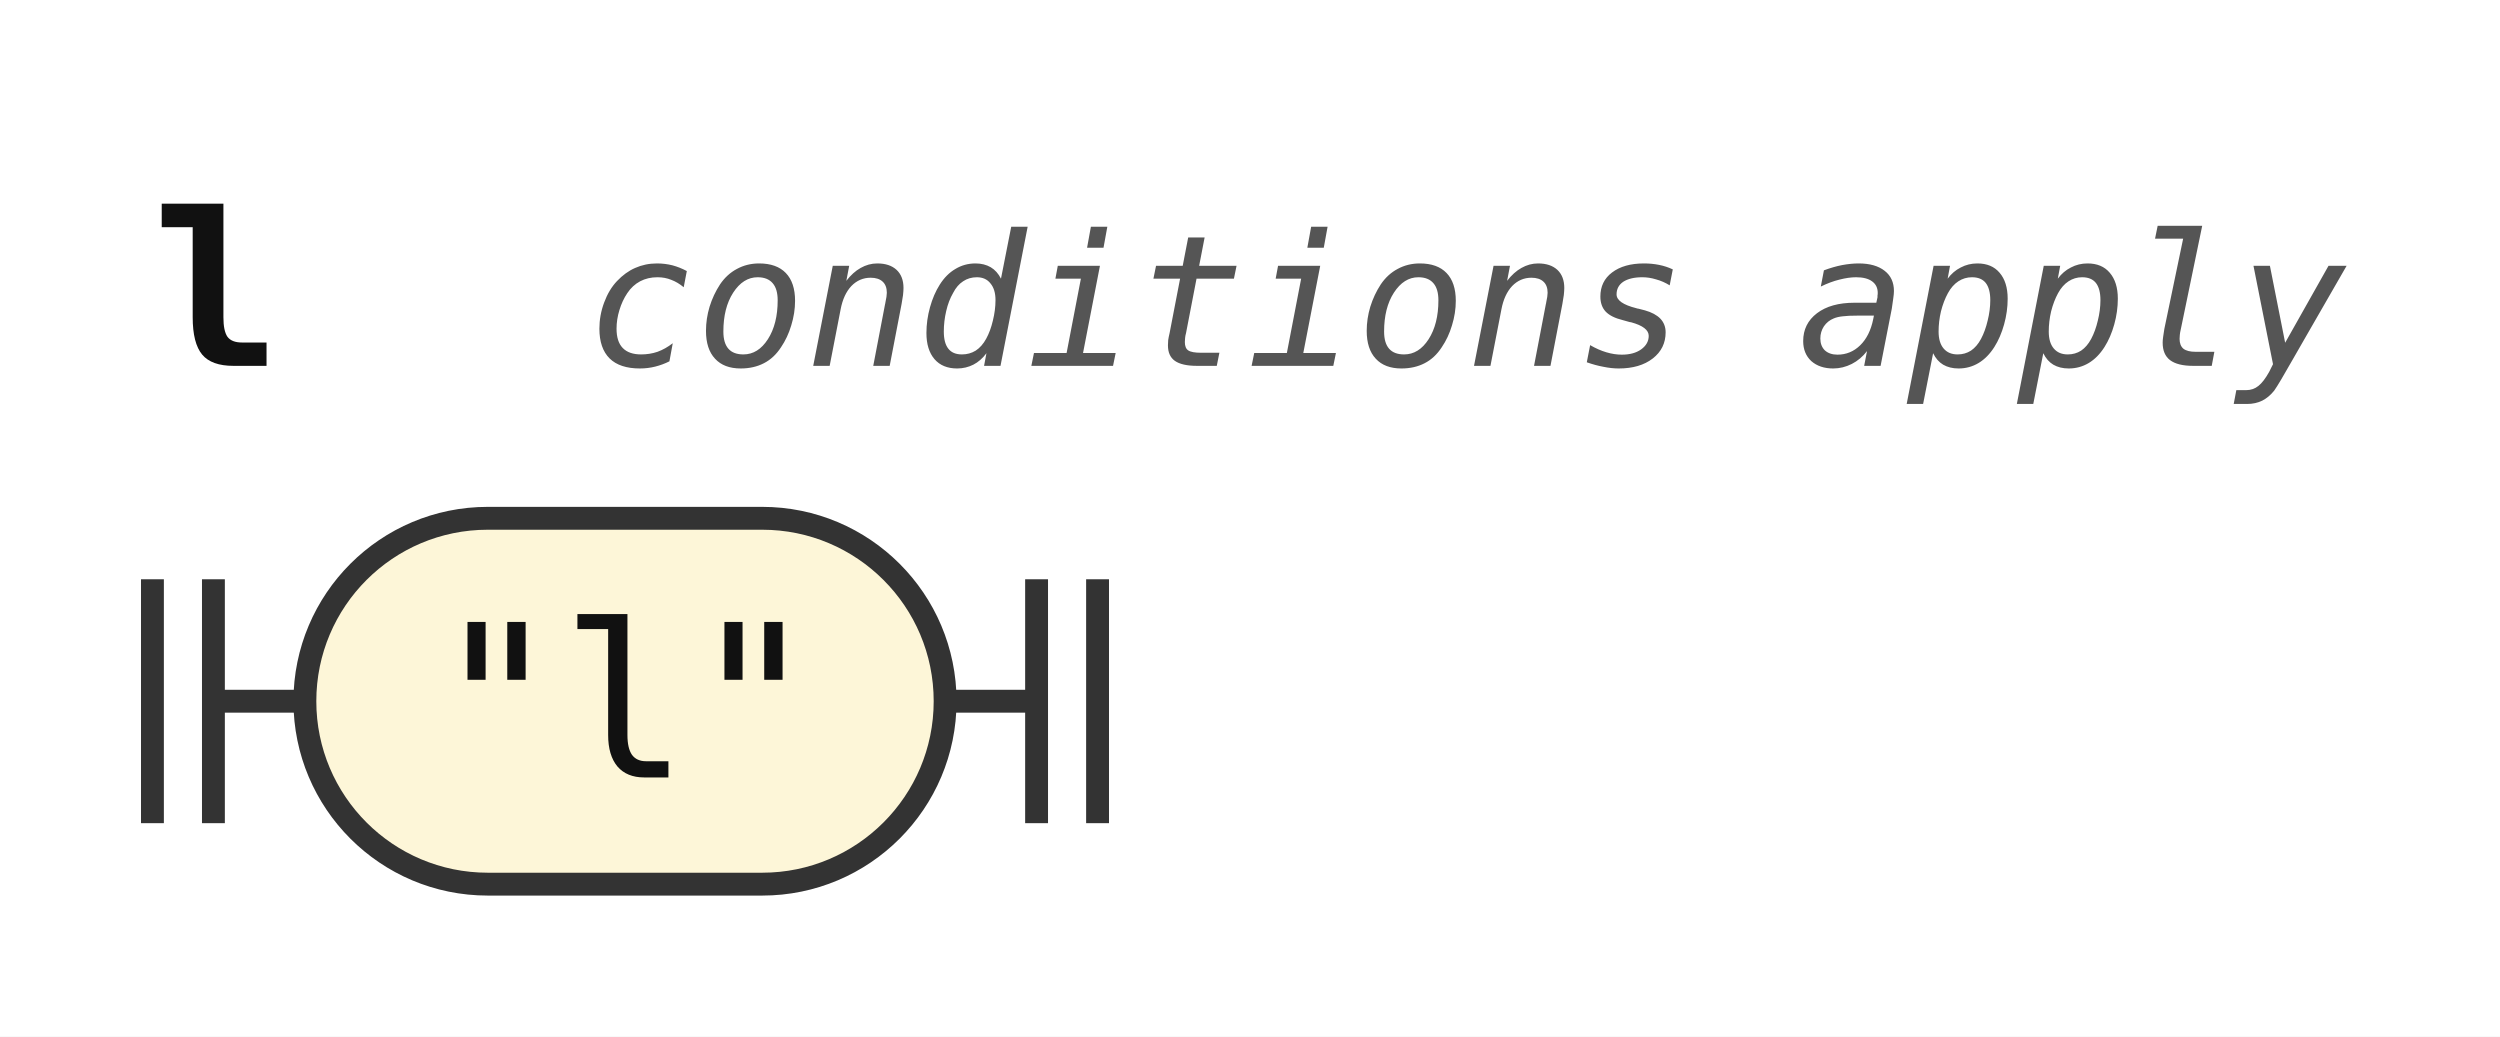
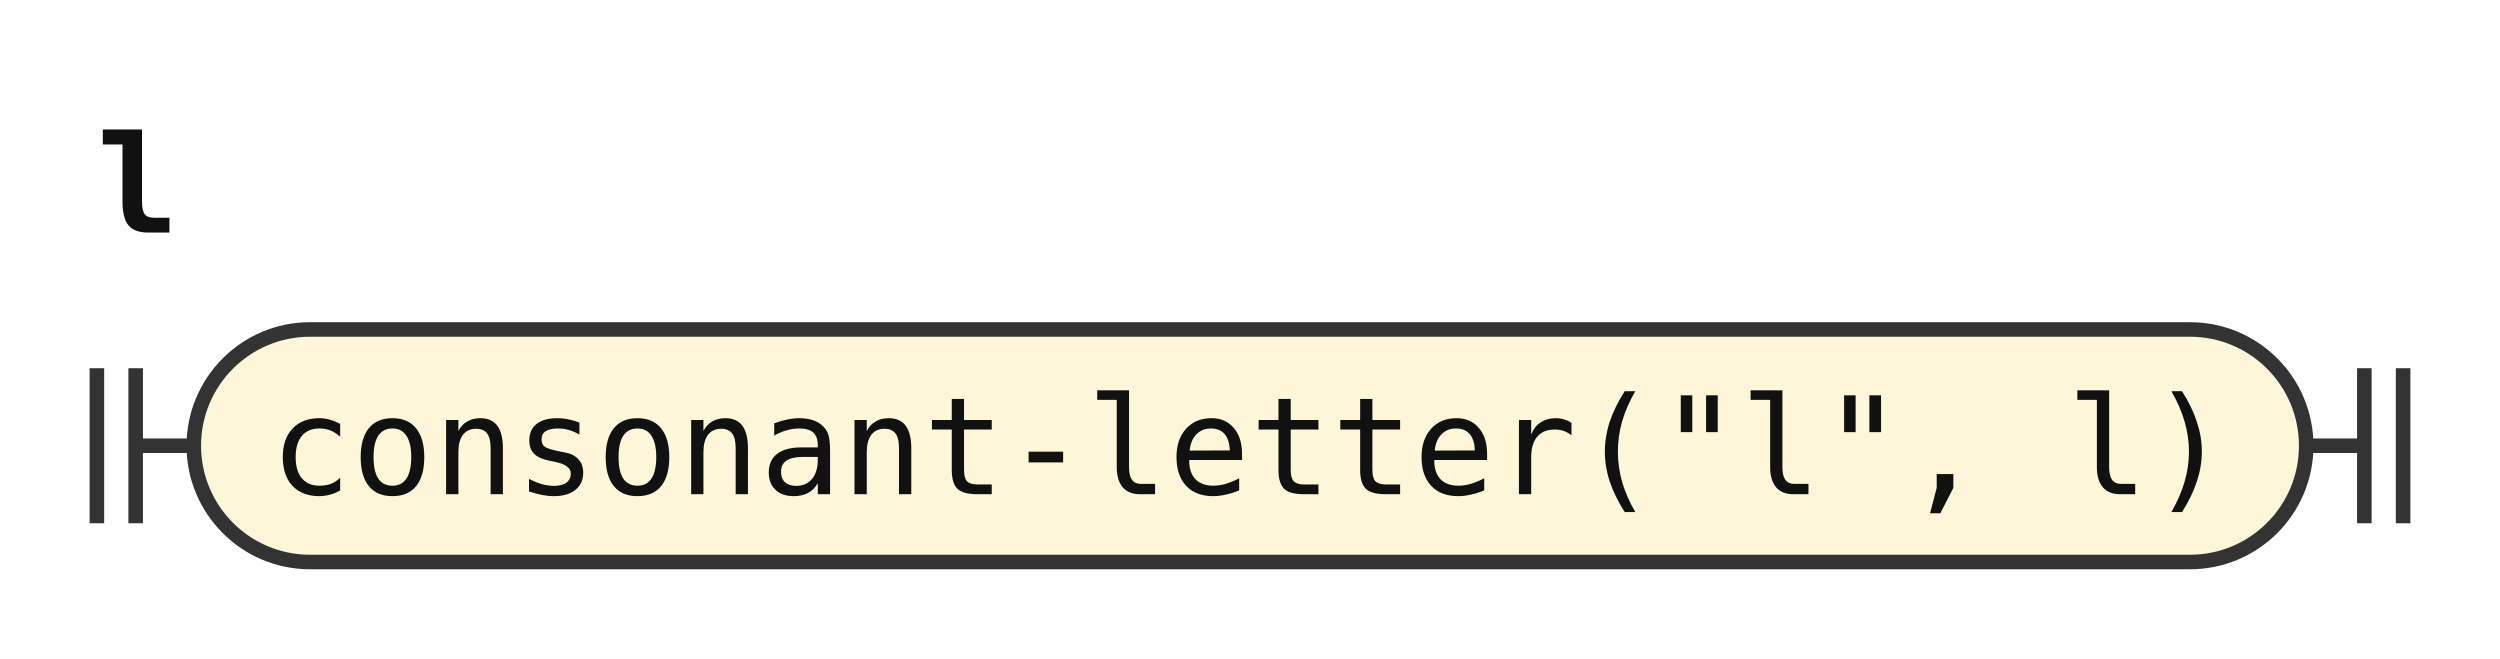
- <svg xmlns="http://www.w3.org/2000/svg" width="164" height="68" viewBox="0 0 164 68" role="img" aria-label="Railroad diagram of the rule l">
+ <svg xmlns="http://www.w3.org/2000/svg" width="258" height="68" viewBox="0 0 258 68" role="img" aria-label="Railroad diagram of the rule l">
  <style>path{fill:none;stroke:#333;stroke-width:1.5}.rule rect{fill:#e8eefc;stroke:#333;stroke-width:1.5}.terminal rect{fill:#fdf6d8;stroke:#333;stroke-width:1.5}text{font-family:ui-monospace,SFMono-Regular,Menlo,Consolas,"DejaVu Sans Mono","Liberation Mono",monospace;font-size:14px;fill:#111;text-anchor:middle}text.label{font-size:12px;font-style:italic;fill:#555;text-anchor:start}text.title{font-weight:bold;text-anchor:start}</style>
  <rect width="100%" height="100%" fill="#fff" />
  <text class="title" x="10" y="24" textLength="8.4" lengthAdjust="spacingAndGlyphs">l</text>
-   <text class="label" x="38.4" y="24" textLength="115.2" lengthAdjust="spacingAndGlyphs">conditions apply</text>
  <path d="M10 38v16m4 -16v16M14 46h6" />
  <g class="terminal">
-     <rect x="20" y="34" width="42" height="24" rx="12" />
-     <text x="41" y="51" textLength="25.2" lengthAdjust="spacingAndGlyphs">"l"</text>
+     <rect x="20" y="34" width="218" height="24" rx="12" />
+     <text x="129" y="51" textLength="201.6" lengthAdjust="spacingAndGlyphs">consonant-letter("l", l)</text>
  </g>
-   <path d="M62 46h6m0 -8v16m4 -16v16" />
+   <path d="M238 46h6m0 -8v16m4 -16v16" />
</svg>
